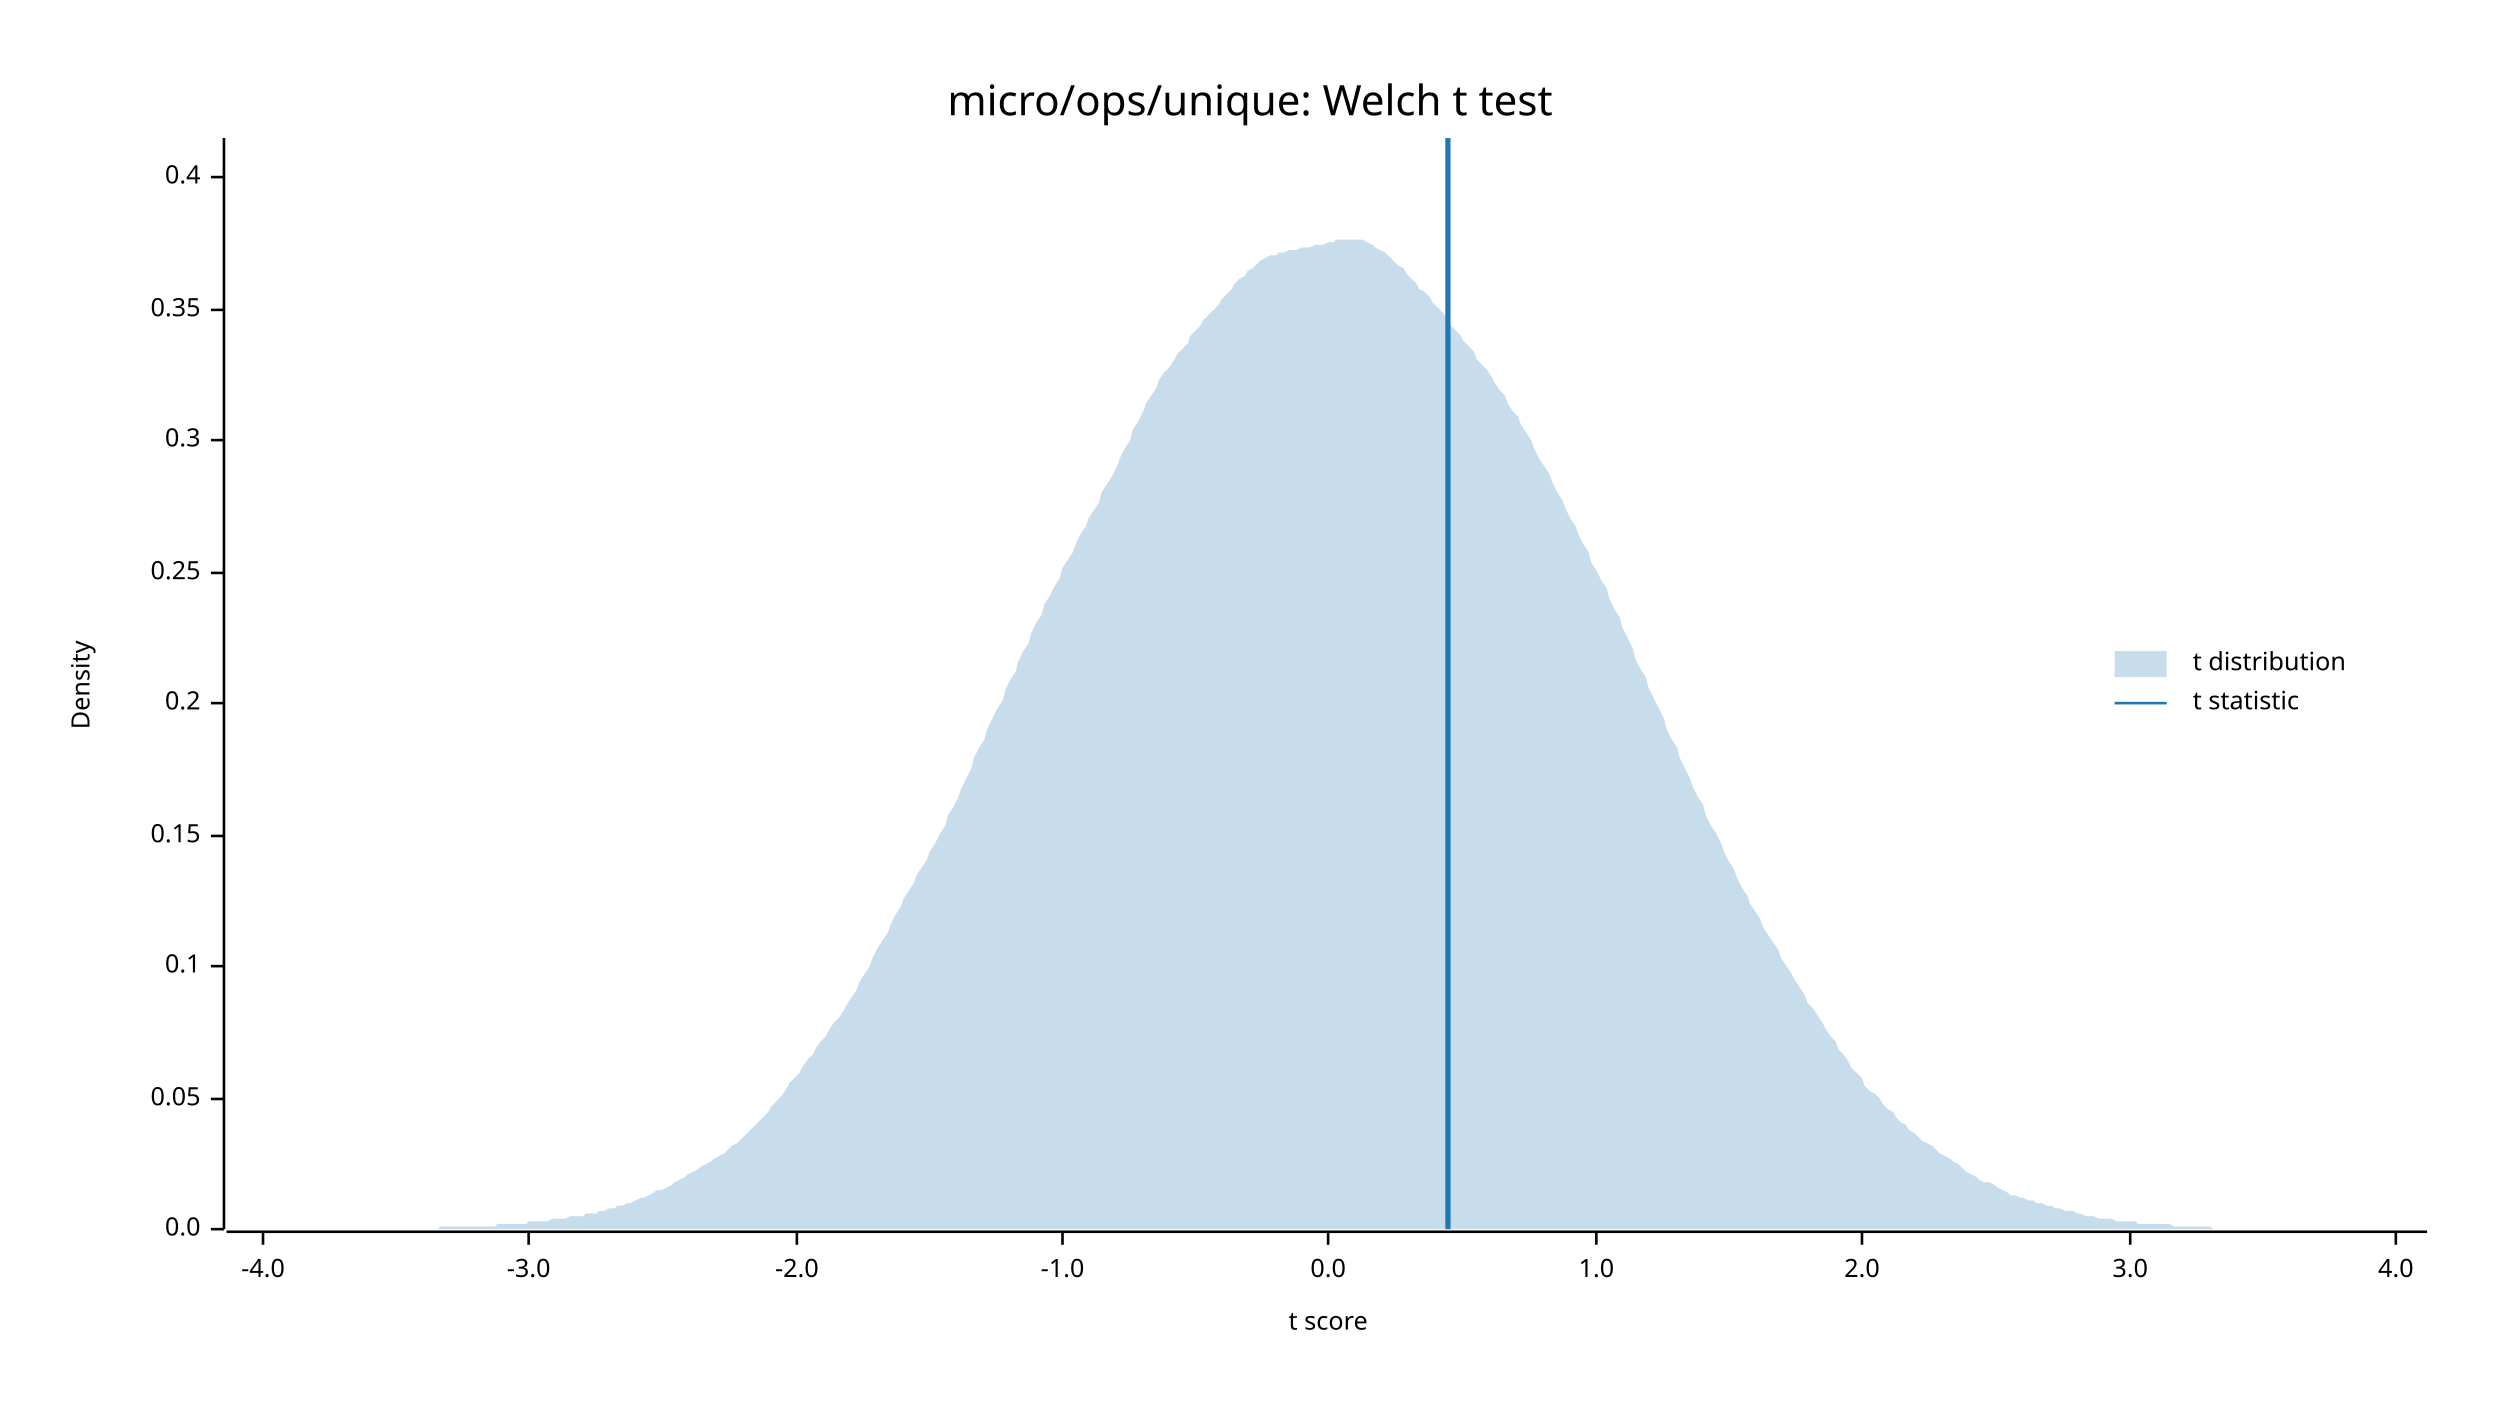
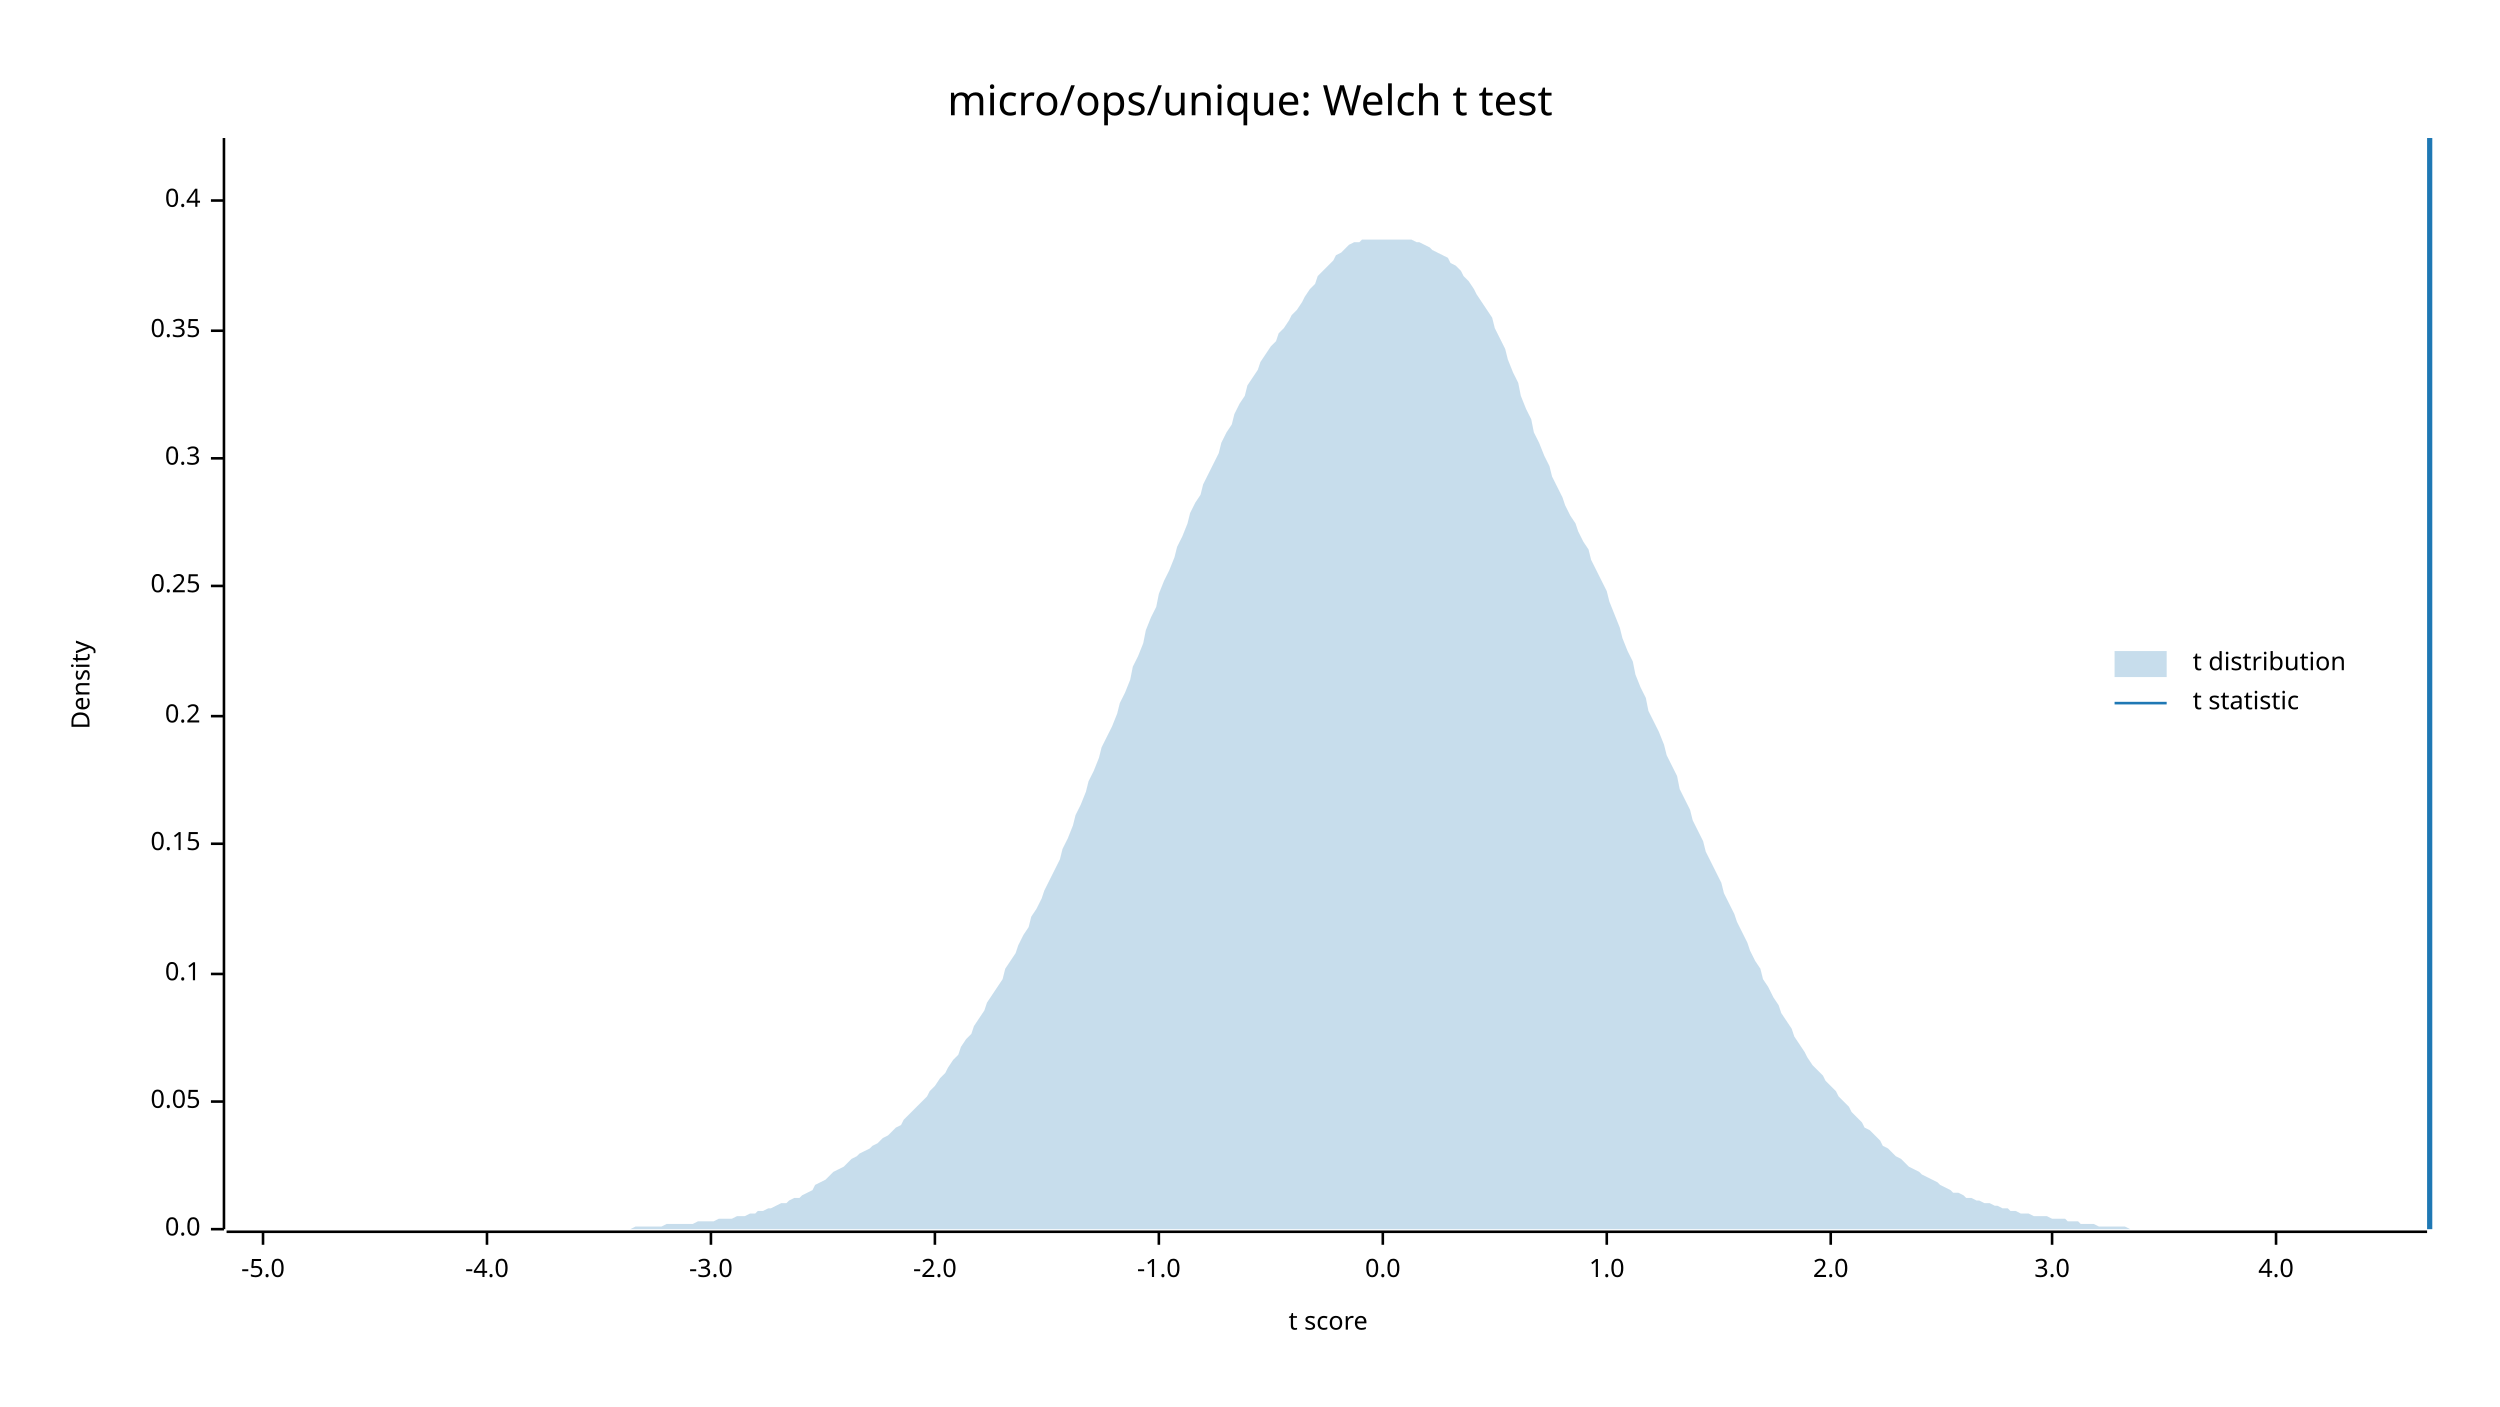
<svg xmlns="http://www.w3.org/2000/svg" width="960" height="540" viewBox="0 0 960 540">
  <text x="480" y="32" dy="0.76em" text-anchor="middle" font-family="sans-serif" font-size="16.129" opacity="1" fill="#000000">
micro/ops/unique: Welch t test
</text>
  <text x="27" y="263" dy="0.76em" text-anchor="middle" font-family="sans-serif" font-size="9.677" opacity="1" fill="#000000" transform="rotate(270, 27, 263)">
Density
</text>
  <text x="510" y="513" dy="-0.5ex" text-anchor="middle" font-family="sans-serif" font-size="9.677" opacity="1" fill="#000000">
t score
</text>
  <polyline fill="none" opacity="1" stroke="#000000" stroke-width="1" points="86,53 86,472 " />
  <text x="77" y="472" dy="0.5ex" text-anchor="end" font-family="sans-serif" font-size="9.677" opacity="1" fill="#000000">
0.0
</text>
  <polyline fill="none" opacity="1" stroke="#000000" stroke-width="1" points="81,472 86,472 " />
-   <text x="77" y="422" dy="0.5ex" text-anchor="end" font-family="sans-serif" font-size="9.677" opacity="1" fill="#000000">
+   <text x="77" y="423" dy="0.5ex" text-anchor="end" font-family="sans-serif" font-size="9.677" opacity="1" fill="#000000">
0.05
</text>
-   <polyline fill="none" opacity="1" stroke="#000000" stroke-width="1" points="81,422 86,422 " />
-   <text x="77" y="371" dy="0.5ex" text-anchor="end" font-family="sans-serif" font-size="9.677" opacity="1" fill="#000000">
+   <polyline fill="none" opacity="1" stroke="#000000" stroke-width="1" points="81,423 86,423 " />
+   <text x="77" y="374" dy="0.5ex" text-anchor="end" font-family="sans-serif" font-size="9.677" opacity="1" fill="#000000">
0.1
</text>
-   <polyline fill="none" opacity="1" stroke="#000000" stroke-width="1" points="81,371 86,371 " />
-   <text x="77" y="321" dy="0.5ex" text-anchor="end" font-family="sans-serif" font-size="9.677" opacity="1" fill="#000000">
+   <polyline fill="none" opacity="1" stroke="#000000" stroke-width="1" points="81,374 86,374 " />
+   <text x="77" y="324" dy="0.5ex" text-anchor="end" font-family="sans-serif" font-size="9.677" opacity="1" fill="#000000">
0.15
</text>
-   <polyline fill="none" opacity="1" stroke="#000000" stroke-width="1" points="81,321 86,321 " />
-   <text x="77" y="270" dy="0.5ex" text-anchor="end" font-family="sans-serif" font-size="9.677" opacity="1" fill="#000000">
+   <polyline fill="none" opacity="1" stroke="#000000" stroke-width="1" points="81,324 86,324 " />
+   <text x="77" y="275" dy="0.5ex" text-anchor="end" font-family="sans-serif" font-size="9.677" opacity="1" fill="#000000">
0.2
</text>
-   <polyline fill="none" opacity="1" stroke="#000000" stroke-width="1" points="81,270 86,270 " />
-   <text x="77" y="220" dy="0.5ex" text-anchor="end" font-family="sans-serif" font-size="9.677" opacity="1" fill="#000000">
+   <polyline fill="none" opacity="1" stroke="#000000" stroke-width="1" points="81,275 86,275 " />
+   <text x="77" y="225" dy="0.5ex" text-anchor="end" font-family="sans-serif" font-size="9.677" opacity="1" fill="#000000">
0.25
</text>
-   <polyline fill="none" opacity="1" stroke="#000000" stroke-width="1" points="81,220 86,220 " />
-   <text x="77" y="169" dy="0.5ex" text-anchor="end" font-family="sans-serif" font-size="9.677" opacity="1" fill="#000000">
+   <polyline fill="none" opacity="1" stroke="#000000" stroke-width="1" points="81,225 86,225 " />
+   <text x="77" y="176" dy="0.5ex" text-anchor="end" font-family="sans-serif" font-size="9.677" opacity="1" fill="#000000">
0.3
</text>
-   <polyline fill="none" opacity="1" stroke="#000000" stroke-width="1" points="81,169 86,169 " />
-   <text x="77" y="119" dy="0.5ex" text-anchor="end" font-family="sans-serif" font-size="9.677" opacity="1" fill="#000000">
+   <polyline fill="none" opacity="1" stroke="#000000" stroke-width="1" points="81,176 86,176 " />
+   <text x="77" y="127" dy="0.5ex" text-anchor="end" font-family="sans-serif" font-size="9.677" opacity="1" fill="#000000">
0.35
</text>
-   <polyline fill="none" opacity="1" stroke="#000000" stroke-width="1" points="81,119 86,119 " />
-   <text x="77" y="68" dy="0.5ex" text-anchor="end" font-family="sans-serif" font-size="9.677" opacity="1" fill="#000000">
+   <polyline fill="none" opacity="1" stroke="#000000" stroke-width="1" points="81,127 86,127 " />
+   <text x="77" y="77" dy="0.5ex" text-anchor="end" font-family="sans-serif" font-size="9.677" opacity="1" fill="#000000">
0.4
</text>
-   <polyline fill="none" opacity="1" stroke="#000000" stroke-width="1" points="81,68 86,68 " />
+   <polyline fill="none" opacity="1" stroke="#000000" stroke-width="1" points="81,77 86,77 " />
  <polyline fill="none" opacity="1" stroke="#000000" stroke-width="1" points="87,473 932,473 " />
  <text x="101" y="483" dy="0.76em" text-anchor="middle" font-family="sans-serif" font-size="9.677" opacity="1" fill="#000000">
+ -5.0
+ </text>
+   <polyline fill="none" opacity="1" stroke="#000000" stroke-width="1" points="101,473 101,478 " />
+   <text x="187" y="483" dy="0.76em" text-anchor="middle" font-family="sans-serif" font-size="9.677" opacity="1" fill="#000000">
-4.0
</text>
-   <polyline fill="none" opacity="1" stroke="#000000" stroke-width="1" points="101,473 101,478 " />
-   <text x="203" y="483" dy="0.76em" text-anchor="middle" font-family="sans-serif" font-size="9.677" opacity="1" fill="#000000">
+   <polyline fill="none" opacity="1" stroke="#000000" stroke-width="1" points="187,473 187,478 " />
+   <text x="273" y="483" dy="0.76em" text-anchor="middle" font-family="sans-serif" font-size="9.677" opacity="1" fill="#000000">
-3.0
</text>
-   <polyline fill="none" opacity="1" stroke="#000000" stroke-width="1" points="203,473 203,478 " />
-   <text x="306" y="483" dy="0.76em" text-anchor="middle" font-family="sans-serif" font-size="9.677" opacity="1" fill="#000000">
+   <polyline fill="none" opacity="1" stroke="#000000" stroke-width="1" points="273,473 273,478 " />
+   <text x="359" y="483" dy="0.76em" text-anchor="middle" font-family="sans-serif" font-size="9.677" opacity="1" fill="#000000">
-2.0
</text>
-   <polyline fill="none" opacity="1" stroke="#000000" stroke-width="1" points="306,473 306,478 " />
-   <text x="408" y="483" dy="0.76em" text-anchor="middle" font-family="sans-serif" font-size="9.677" opacity="1" fill="#000000">
+   <polyline fill="none" opacity="1" stroke="#000000" stroke-width="1" points="359,473 359,478 " />
+   <text x="445" y="483" dy="0.76em" text-anchor="middle" font-family="sans-serif" font-size="9.677" opacity="1" fill="#000000">
-1.0
</text>
-   <polyline fill="none" opacity="1" stroke="#000000" stroke-width="1" points="408,473 408,478 " />
-   <text x="510" y="483" dy="0.76em" text-anchor="middle" font-family="sans-serif" font-size="9.677" opacity="1" fill="#000000">
+   <polyline fill="none" opacity="1" stroke="#000000" stroke-width="1" points="445,473 445,478 " />
+   <text x="531" y="483" dy="0.76em" text-anchor="middle" font-family="sans-serif" font-size="9.677" opacity="1" fill="#000000">
0.0
</text>
-   <polyline fill="none" opacity="1" stroke="#000000" stroke-width="1" points="510,473 510,478 " />
-   <text x="613" y="483" dy="0.76em" text-anchor="middle" font-family="sans-serif" font-size="9.677" opacity="1" fill="#000000">
+   <polyline fill="none" opacity="1" stroke="#000000" stroke-width="1" points="531,473 531,478 " />
+   <text x="617" y="483" dy="0.76em" text-anchor="middle" font-family="sans-serif" font-size="9.677" opacity="1" fill="#000000">
1.0
</text>
-   <polyline fill="none" opacity="1" stroke="#000000" stroke-width="1" points="613,473 613,478 " />
-   <text x="715" y="483" dy="0.76em" text-anchor="middle" font-family="sans-serif" font-size="9.677" opacity="1" fill="#000000">
+   <polyline fill="none" opacity="1" stroke="#000000" stroke-width="1" points="617,473 617,478 " />
+   <text x="703" y="483" dy="0.76em" text-anchor="middle" font-family="sans-serif" font-size="9.677" opacity="1" fill="#000000">
2.0
</text>
-   <polyline fill="none" opacity="1" stroke="#000000" stroke-width="1" points="715,473 715,478 " />
-   <text x="818" y="483" dy="0.76em" text-anchor="middle" font-family="sans-serif" font-size="9.677" opacity="1" fill="#000000">
+   <polyline fill="none" opacity="1" stroke="#000000" stroke-width="1" points="703,473 703,478 " />
+   <text x="788" y="483" dy="0.76em" text-anchor="middle" font-family="sans-serif" font-size="9.677" opacity="1" fill="#000000">
3.0
</text>
-   <polyline fill="none" opacity="1" stroke="#000000" stroke-width="1" points="818,473 818,478 " />
-   <text x="920" y="483" dy="0.76em" text-anchor="middle" font-family="sans-serif" font-size="9.677" opacity="1" fill="#000000">
+   <polyline fill="none" opacity="1" stroke="#000000" stroke-width="1" points="788,473 788,478 " />
+   <text x="874" y="483" dy="0.76em" text-anchor="middle" font-family="sans-serif" font-size="9.677" opacity="1" fill="#000000">
4.0
</text>
-   <polyline fill="none" opacity="1" stroke="#000000" stroke-width="1" points="920,473 920,478 " />
-   <polygon opacity="0.25" fill="#1F78B4" points="87,472 88,472 90,472 92,472 93,472 95,472 97,472 98,472 100,472 102,472 103,472 105,472 107,472 109,472 110,472 112,472 114,472 115,472 117,472 119,472 120,472 122,472 124,472 125,472 127,472 129,472 131,472 132,472 134,472 136,472 137,472 139,472 141,472 142,472 144,472 146,472 147,472 149,472 151,472 153,472 154,472 156,472 158,472 159,472 161,472 163,472 164,472 166,472 168,472 169,471 171,471 173,471 175,471 176,471 178,471 180,471 181,471 183,471 185,471 186,471 188,471 190,471 191,470 193,470 195,470 197,470 198,470 200,470 202,470 203,469 205,469 207,469 208,469 210,469 212,468 214,468 215,468 217,468 219,467 220,467 222,467 224,467 225,466 227,466 229,466 230,465 232,465 234,464 236,464 237,463 239,463 241,462 242,462 244,461 246,460 247,460 249,459 251,458 252,457 254,457 256,456 258,455 259,454 261,453 263,452 264,451 266,450 268,449 269,448 271,447 273,446 274,445 276,444 278,443 280,441 281,440 283,439 285,437 286,436 288,434 290,432 291,431 293,429 295,427 296,425 298,423 300,421 302,418 303,416 305,414 307,412 308,410 310,407 312,405 313,403 315,400 317,398 318,396 320,393 322,391 324,388 325,386 327,383 329,380 330,377 332,374 334,371 335,368 337,364 339,361 341,358 342,355 344,351 346,348 347,345 349,342 351,339 352,336 354,333 356,330 357,327 359,324 361,320 363,317 364,313 366,310 368,306 369,303 371,299 373,295 374,291 376,287 378,284 379,280 381,276 383,272 385,269 386,265 388,261 390,258 391,254 393,250 395,247 396,243 398,239 400,236 401,232 403,229 405,225 407,222 408,218 410,215 412,212 413,209 415,205 417,202 418,199 420,196 422,193 423,189 425,186 427,183 429,179 430,176 432,172 434,169 435,165 437,162 439,158 440,155 442,152 444,149 445,146 447,143 449,141 451,138 452,136 454,134 456,132 457,129 459,127 461,125 462,123 464,121 466,119 468,117 469,115 471,113 473,111 474,109 476,107 478,106 479,104 481,103 483,101 484,100 486,99 488,98 490,98 491,97 493,97 495,96 496,96 498,96 500,95 501,95 503,95 505,94 506,94 508,94 510,93 512,93 513,92 515,92 517,92 518,92 520,92 522,92 523,92 525,93 527,94 528,95 530,96 532,97 534,99 535,100 537,102 539,103 540,105 542,107 544,109 545,111 547,112 549,114 550,116 552,118 554,120 556,123 557,125 559,127 561,129 562,131 564,133 566,135 567,138 569,140 571,142 573,145 574,147 576,150 578,152 579,155 581,158 583,160 584,163 586,166 588,169 589,172 591,176 593,179 595,182 596,185 598,189 600,192 601,195 603,199 605,202 606,205 608,209 610,212 611,216 613,219 615,223 617,226 618,230 620,234 622,237 623,241 625,245 627,249 628,253 630,257 632,260 633,264 635,268 637,272 639,276 640,280 642,284 644,287 645,291 647,295 649,299 650,302 652,306 654,309 655,313 657,317 659,320 661,324 662,327 664,331 666,334 667,337 669,341 671,344 672,347 674,350 676,353 677,356 679,359 681,362 683,365 684,368 686,371 688,374 689,376 691,379 693,382 694,385 696,387 698,390 700,393 701,395 703,398 705,400 706,403 708,405 710,408 711,410 713,412 715,414 716,417 718,419 720,420 722,422 723,424 725,426 727,427 728,429 730,431 732,432 733,434 735,435 737,437 738,438 740,439 742,440 744,442 745,443 747,444 749,445 750,446 752,447 754,449 755,450 757,451 759,452 760,453 762,454 764,454 766,455 767,456 769,457 771,458 772,459 774,459 776,460 777,460 779,461 781,461 782,462 784,462 786,463 788,463 789,464 791,464 793,465 794,465 796,465 798,466 799,466 801,467 803,467 804,467 806,468 808,468 810,468 811,468 813,469 815,469 816,469 818,469 820,469 821,470 823,470 825,470 827,470 828,470 830,470 832,470 833,470 835,471 837,471 838,471 840,471 842,471 843,471 845,471 847,471 849,471 850,472 852,472 854,472 855,472 857,472 859,472 860,472 862,472 864,472 865,472 867,472 869,472 871,472 872,472 874,472 876,472 877,472 879,472 881,472 882,472 884,472 886,472 887,472 889,472 891,472 893,472 894,472 896,472 898,472 899,472 901,472 903,472 904,472 906,472 908,472 909,472 911,472 913,472 915,472 916,472 918,472 920,472 921,472 923,472 925,472 926,472 928,472 930,472 932,472 932,472 87,472 " />
-   <polyline fill="none" opacity="1" stroke="#1F78B4" stroke-width="2" points="556,472 556,53 " />
+   <polyline fill="none" opacity="1" stroke="#000000" stroke-width="1" points="874,473 874,478 " />
+   <polygon opacity="0.25" fill="#1F78B4" points="87,472 88,472 90,472 92,472 93,472 95,472 97,472 98,472 100,472 102,472 103,472 105,472 107,472 109,472 110,472 112,472 114,472 115,472 117,472 119,472 120,472 122,472 124,472 125,472 127,472 129,472 131,472 132,472 134,472 136,472 137,472 139,472 141,472 142,472 144,472 146,472 147,472 149,472 151,472 153,472 154,472 156,472 158,472 159,472 161,472 163,472 164,472 166,472 168,472 169,472 171,472 173,472 175,472 176,472 178,472 180,472 181,472 183,472 185,472 186,472 188,472 190,472 191,472 193,472 195,472 197,472 198,472 200,472 202,472 203,472 205,472 207,472 208,472 210,472 212,472 214,472 215,472 217,472 219,472 220,472 222,472 224,472 225,472 227,472 229,472 230,472 232,472 234,472 236,472 237,472 239,472 241,472 242,472 244,471 246,471 247,471 249,471 251,471 252,471 254,471 256,470 258,470 259,470 261,470 263,470 264,470 266,470 268,469 269,469 271,469 273,469 274,469 276,468 278,468 280,468 281,468 283,467 285,467 286,467 288,466 290,466 291,465 293,465 295,464 296,464 298,463 300,462 302,462 303,461 305,460 307,460 308,459 310,458 312,457 313,455 315,454 317,453 318,452 320,450 322,449 324,448 325,447 327,445 329,444 330,443 332,442 334,441 335,440 337,439 339,437 341,436 342,435 344,433 346,432 347,430 349,428 351,426 352,425 354,423 356,421 357,419 359,417 361,414 363,412 364,410 366,407 368,405 369,402 371,399 373,397 374,394 376,391 378,388 379,385 381,382 383,379 385,376 386,372 388,369 390,366 391,363 393,359 395,356 396,352 398,349 400,345 401,342 403,338 405,334 407,330 408,326 410,322 412,317 413,313 415,309 417,304 418,300 420,296 422,291 423,287 425,283 427,279 429,274 430,270 432,266 434,261 435,256 437,252 439,247 440,242 442,237 444,233 445,228 447,223 449,219 451,214 452,210 454,206 456,201 457,197 459,193 461,190 462,186 464,182 466,178 468,174 469,170 471,166 473,163 474,159 476,155 478,152 479,148 481,145 483,142 484,139 486,136 488,133 490,131 491,128 493,126 495,123 496,121 498,119 500,116 501,114 503,111 505,109 506,106 508,104 510,102 512,100 513,98 515,97 517,95 518,94 520,93 522,93 523,92 525,92 527,92 528,92 530,92 532,92 534,92 535,92 537,92 539,92 540,92 542,92 544,93 545,93 547,94 549,95 550,96 552,97 554,98 556,99 557,101 559,102 561,104 562,106 564,108 566,111 567,113 569,116 571,119 573,122 574,126 576,130 578,134 579,138 581,143 583,147 584,152 586,157 588,161 589,166 591,170 593,175 595,179 596,183 598,187 600,191 601,194 603,198 605,201 606,204 608,208 610,211 611,215 613,219 615,223 617,227 618,231 620,236 622,241 623,245 625,250 627,254 628,259 630,264 632,268 633,273 635,277 637,281 639,286 640,290 642,294 644,298 645,303 647,307 649,311 650,315 652,319 654,323 655,327 657,331 659,335 661,339 662,343 664,347 666,351 667,354 669,358 671,362 672,365 674,369 676,372 677,376 679,379 681,383 683,386 684,389 686,392 688,395 689,398 691,401 693,404 694,406 696,409 698,411 700,413 701,415 703,417 705,419 706,421 708,423 710,425 711,427 713,429 715,431 716,433 718,434 720,436 722,438 723,440 725,441 727,443 728,444 730,445 732,447 733,448 735,449 737,450 738,451 740,452 742,453 744,454 745,455 747,456 749,457 750,458 752,458 754,459 755,460 757,460 759,461 760,461 762,462 764,462 766,463 767,463 769,464 771,464 772,465 774,465 776,466 777,466 779,466 781,467 782,467 784,467 786,467 788,468 789,468 791,468 793,468 794,469 796,469 798,469 799,470 801,470 803,470 804,470 806,471 808,471 810,471 811,471 813,471 815,471 816,471 818,472 820,472 821,472 823,472 825,472 827,472 828,472 830,472 832,472 833,472 835,472 837,472 838,472 840,472 842,472 843,472 845,472 847,472 849,472 850,472 852,472 854,472 855,472 857,472 859,472 860,472 862,472 864,472 865,472 867,472 869,472 871,472 872,472 874,472 876,472 877,472 879,472 881,472 882,472 884,472 886,472 887,472 889,472 891,472 893,472 894,472 896,472 898,472 899,472 901,472 903,472 904,472 906,472 908,472 909,472 911,472 913,472 915,472 916,472 918,472 920,472 921,472 923,472 925,472 926,472 928,472 930,472 932,472 932,472 87,472 " />
+   <polyline fill="none" opacity="1" stroke="#1F78B4" stroke-width="2" points="933,472 933,53 " />
  <text x="842" y="250" dy="0.76em" text-anchor="start" font-family="sans-serif" font-size="9.677" opacity="1" fill="#000000">
t distribution
</text>
  <text x="842" y="265" dy="0.76em" text-anchor="start" font-family="sans-serif" font-size="9.677" opacity="1" fill="#000000">
t statistic
</text>
  <rect x="812" y="250" width="20" height="10" opacity="0.25" fill="#1F78B4" stroke="none" />
  <polyline fill="none" opacity="1" stroke="#1F78B4" stroke-width="1" points="812,270 832,270 " />
</svg>
